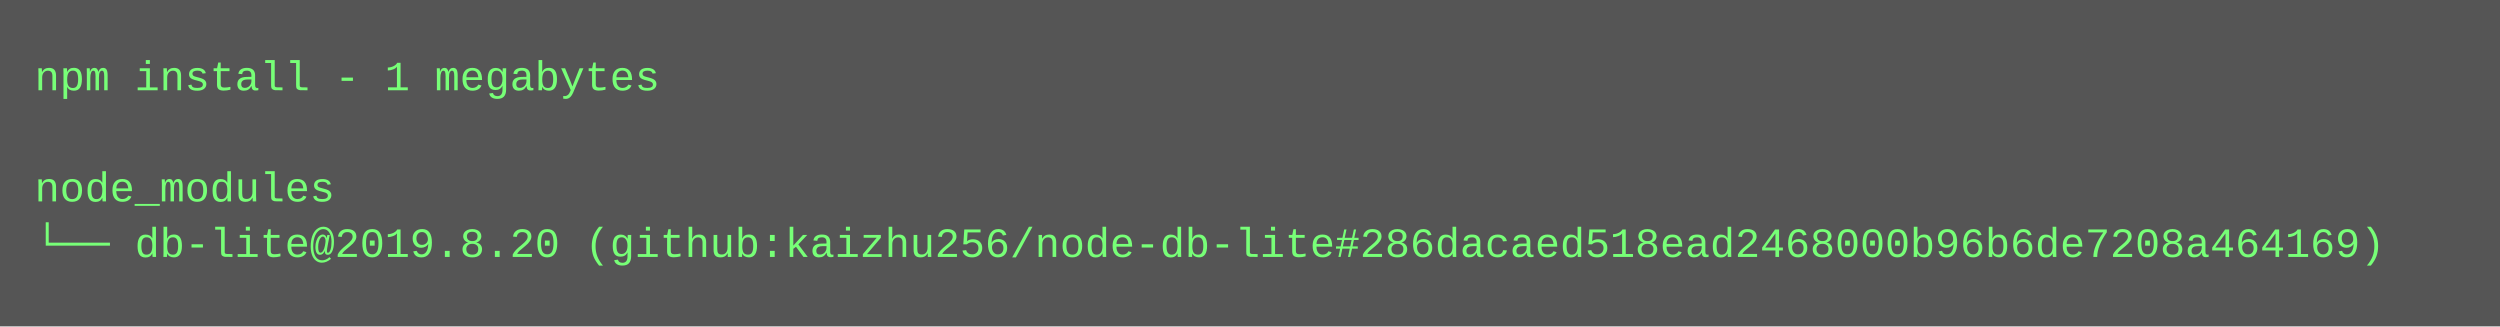
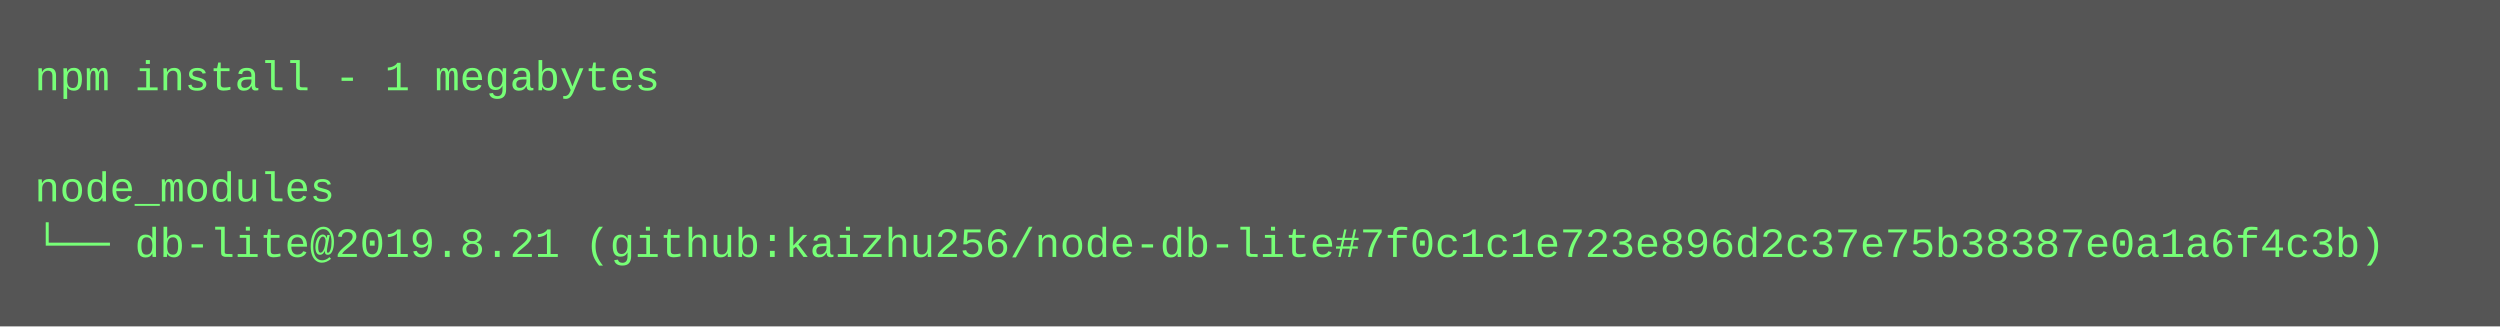
<svg xmlns="http://www.w3.org/2000/svg" height="94" width="720">
  <rect height="94" fill="#555" width="720" />
  <text fill="#7f7" font-family="Courier New" font-size="12" xml:space="preserve">
    <tspan x="10" y="26">npm install - 1 megabytes</tspan>
    <tspan x="10" y="42" />
    <tspan x="10" y="58">node_modules</tspan>
-     <tspan x="10" y="74">└── db-lite@2019.8.20 (github:kaizhu256/node-db-lite#286dacaed518ead2468000b96b6de7208a464169)</tspan>
+     <tspan x="10" y="74">└── db-lite@2019.8.21 (github:kaizhu256/node-db-lite#7f0c1c1e723e896d2c37e75b38387e0a1a6f4c3b)</tspan>
  </text>
</svg>
